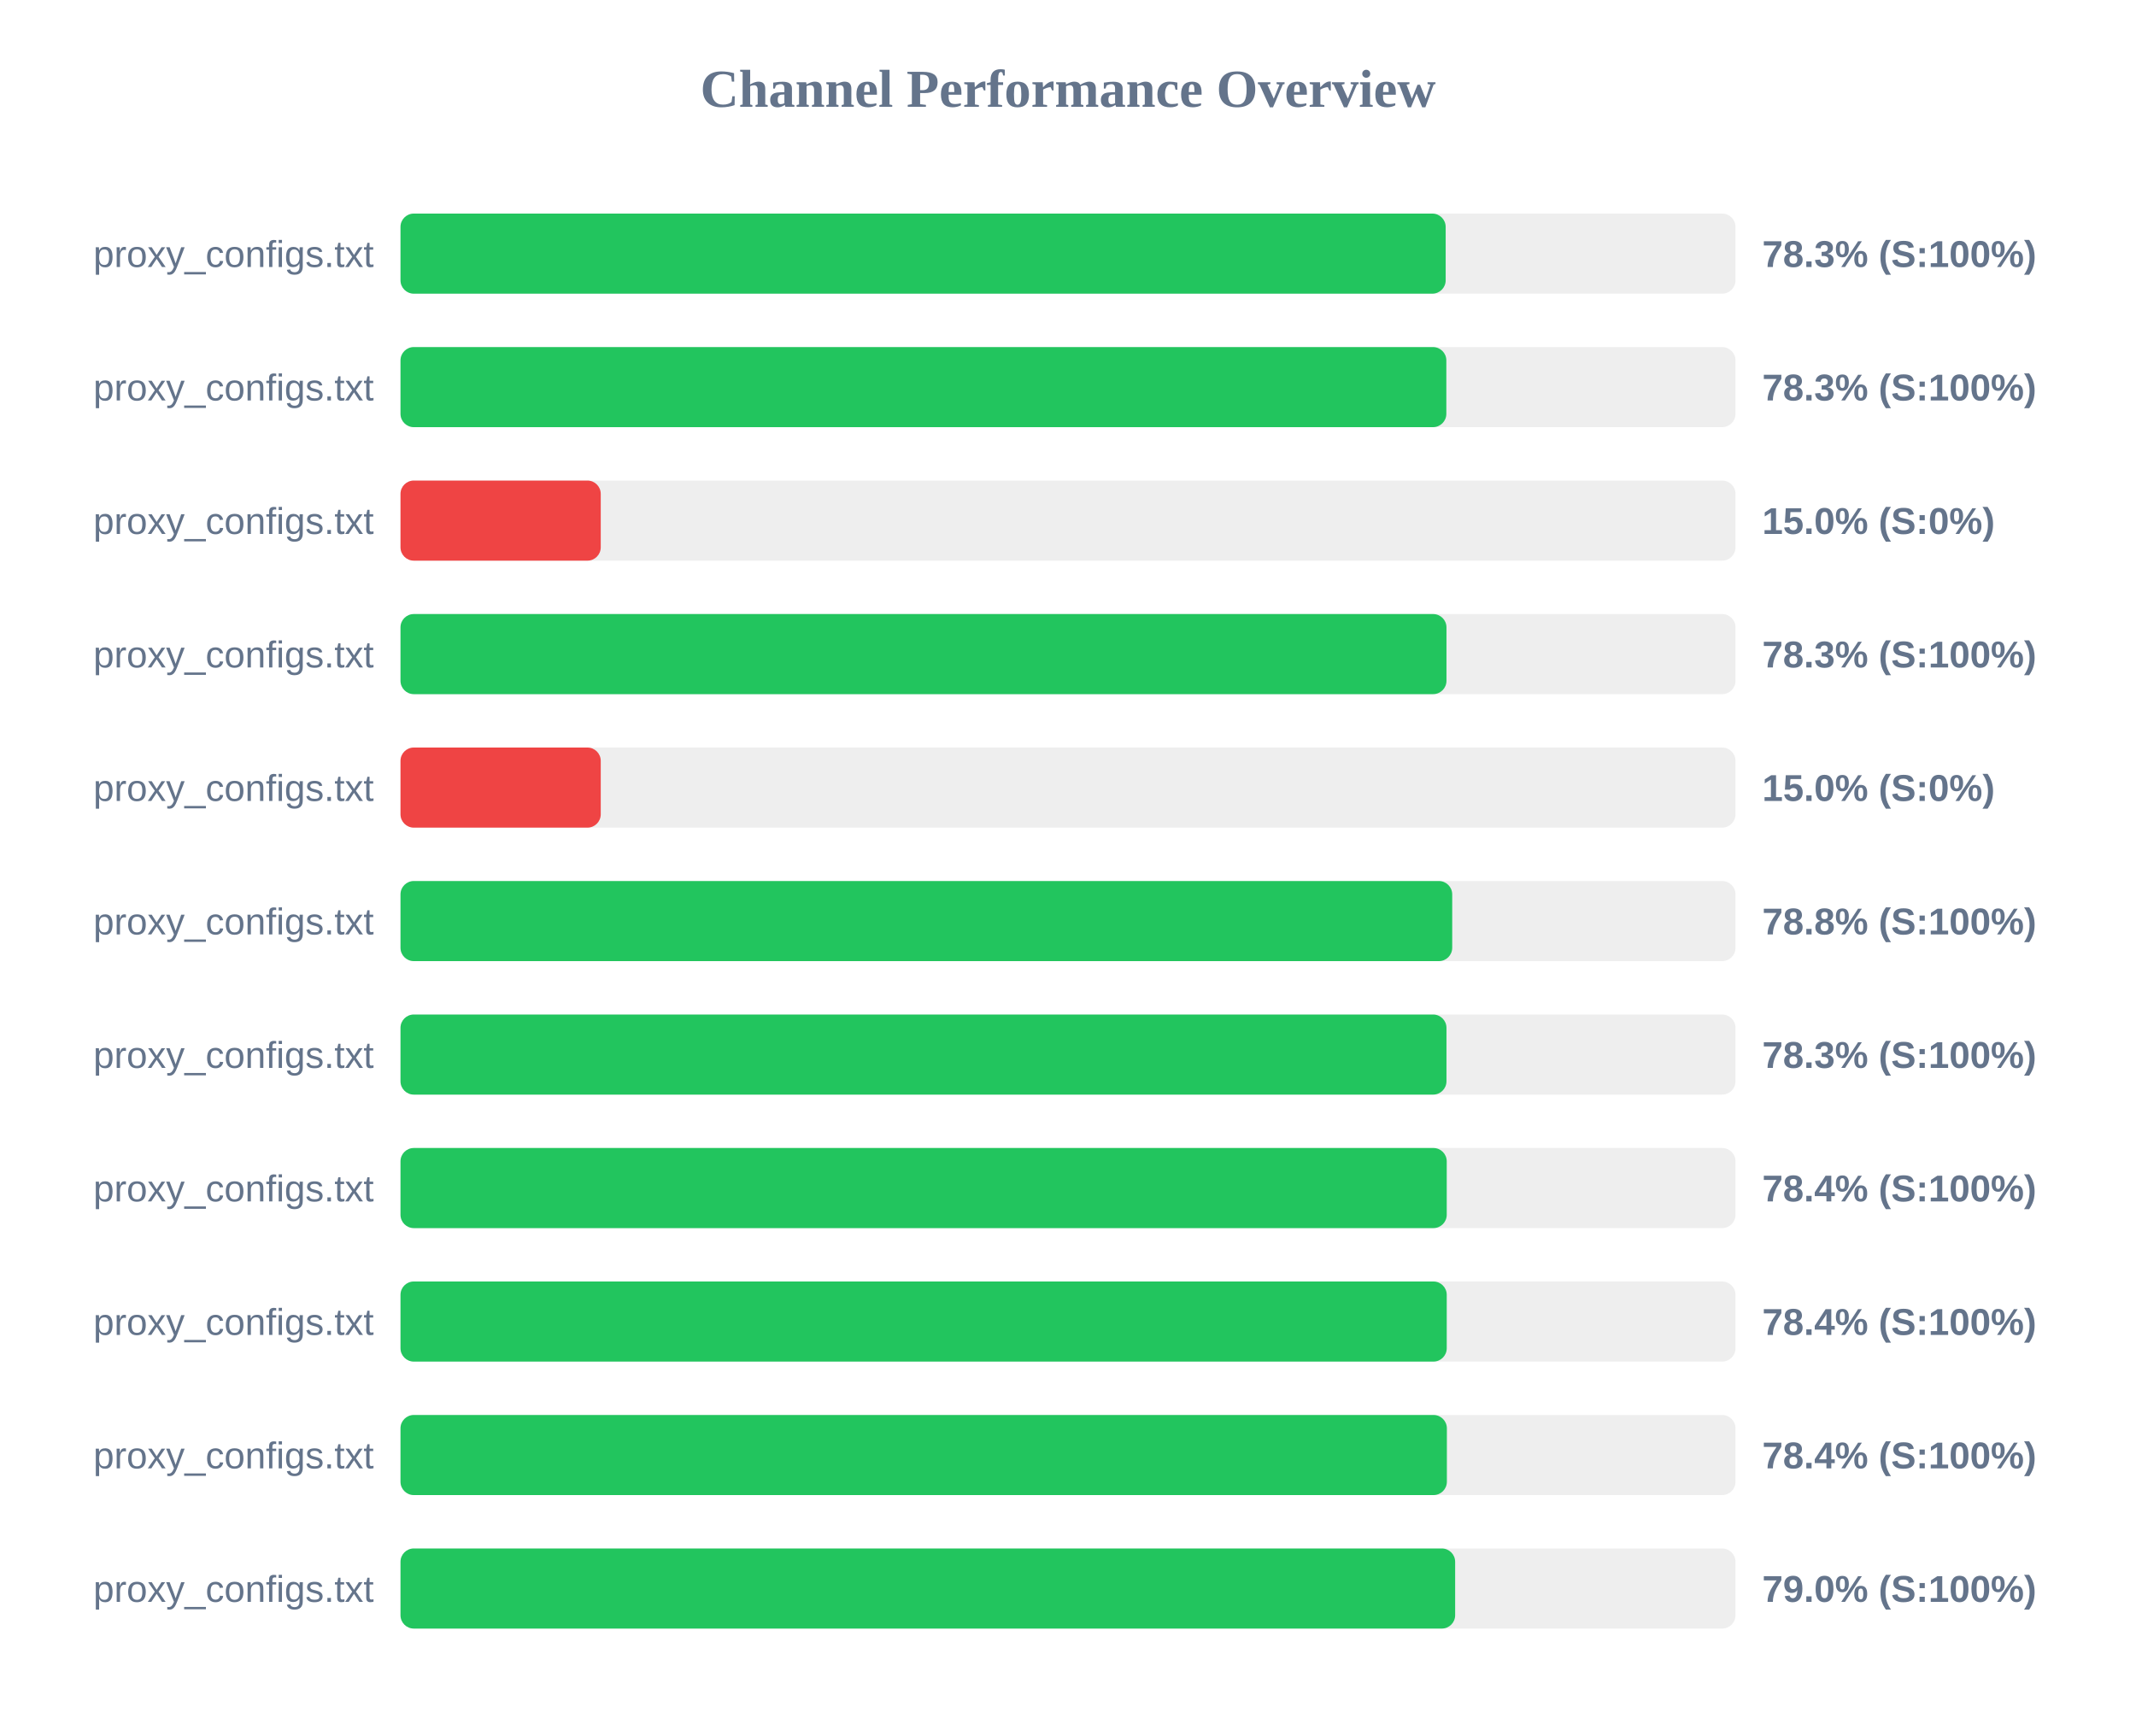
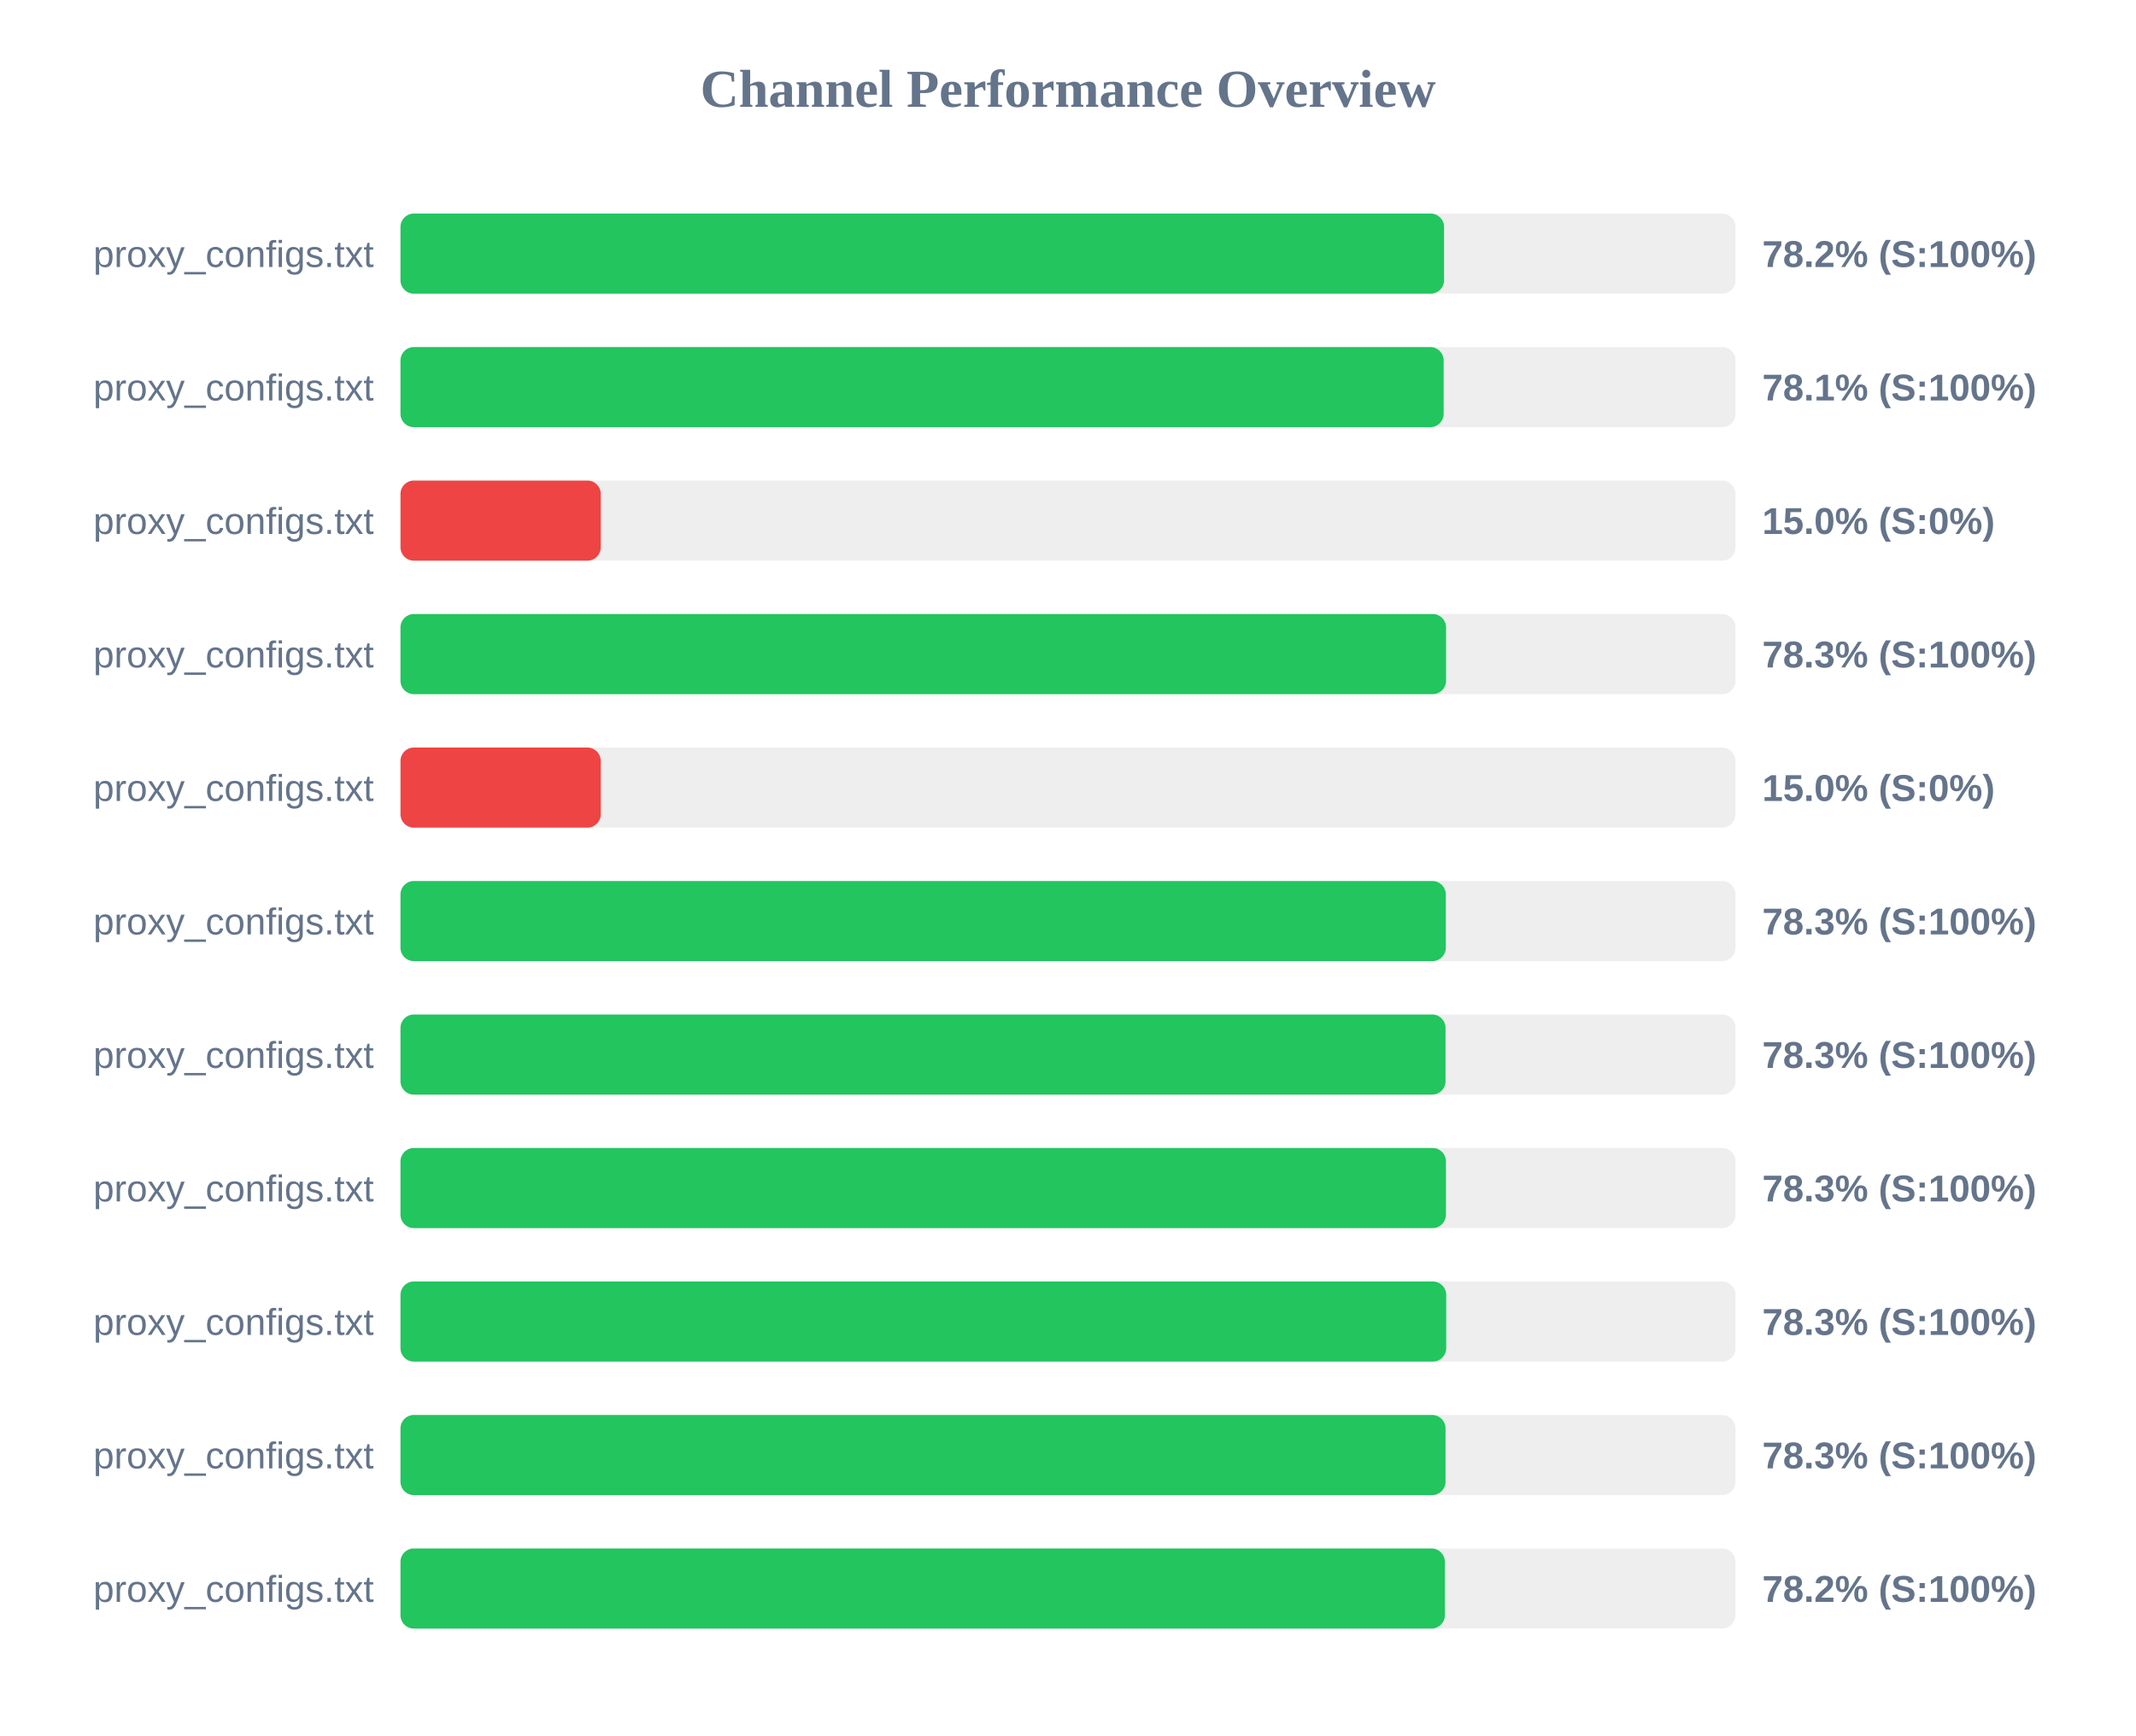
<svg xmlns="http://www.w3.org/2000/svg" width="800" height="650" version="1.1">
  <style>
        .row { font: 14px Arial; fill: #64748b; }
        .score { font: bold 14px Arial; fill: #64748b; }
    </style>
  <text x="400" y="40" text-anchor="middle" font-size="20px" font-weight="bold" fill="#64748b">Channel Performance Overview</text>
  <rect x="150" y="80" width="500" height="30" fill="#eee" rx="5" />
-   <rect x="150" y="80" width="391.45" height="30" fill="#22c55e" rx="5" />
+   <rect x="150" y="80" width="390.85" height="30" fill="#22c55e" rx="5" />
  <text x="140" y="100" text-anchor="end" class="row">proxy_configs.txt</text>
-   <text x="660" y="100" text-anchor="start" class="score">78.3% (S:100%)</text>
+   <text x="660" y="100" text-anchor="start" class="score">78.2% (S:100%)</text>
  <rect x="150" y="130" width="500" height="30" fill="#eee" rx="5" />
-   <rect x="150" y="130" width="391.7" height="30" fill="#22c55e" rx="5" />
+   <rect x="150" y="130" width="390.7" height="30" fill="#22c55e" rx="5" />
  <text x="140" y="150" text-anchor="end" class="row">proxy_configs.txt</text>
-   <text x="660" y="150" text-anchor="start" class="score">78.3% (S:100%)</text>
+   <text x="660" y="150" text-anchor="start" class="score">78.1% (S:100%)</text>
  <rect x="150" y="180" width="500" height="30" fill="#eee" rx="5" />
  <rect x="150" y="180" width="75.0" height="30" fill="#ef4444" rx="5" />
  <text x="140" y="200" text-anchor="end" class="row">proxy_configs.txt</text>
  <text x="660" y="200" text-anchor="start" class="score">15.0% (S:0%)</text>
  <rect x="150" y="230" width="500" height="30" fill="#eee" rx="5" />
-   <rect x="150" y="230" width="391.75" height="30" fill="#22c55e" rx="5" />
+   <rect x="150" y="230" width="391.6" height="30" fill="#22c55e" rx="5" />
  <text x="140" y="250" text-anchor="end" class="row">proxy_configs.txt</text>
  <text x="660" y="250" text-anchor="start" class="score">78.3% (S:100%)</text>
  <rect x="150" y="280" width="500" height="30" fill="#eee" rx="5" />
  <rect x="150" y="280" width="75.0" height="30" fill="#ef4444" rx="5" />
  <text x="140" y="300" text-anchor="end" class="row">proxy_configs.txt</text>
  <text x="660" y="300" text-anchor="start" class="score">15.0% (S:0%)</text>
  <rect x="150" y="330" width="500" height="30" fill="#eee" rx="5" />
-   <rect x="150" y="330" width="393.9" height="30" fill="#22c55e" rx="5" />
+   <rect x="150" y="330" width="391.5" height="30" fill="#22c55e" rx="5" />
  <text x="140" y="350" text-anchor="end" class="row">proxy_configs.txt</text>
-   <text x="660" y="350" text-anchor="start" class="score">78.8% (S:100%)</text>
+   <text x="660" y="350" text-anchor="start" class="score">78.3% (S:100%)</text>
  <rect x="150" y="380" width="500" height="30" fill="#eee" rx="5" />
-   <rect x="150" y="380" width="391.75" height="30" fill="#22c55e" rx="5" />
+   <rect x="150" y="380" width="391.4" height="30" fill="#22c55e" rx="5" />
  <text x="140" y="400" text-anchor="end" class="row">proxy_configs.txt</text>
  <text x="660" y="400" text-anchor="start" class="score">78.3% (S:100%)</text>
  <rect x="150" y="430" width="500" height="30" fill="#eee" rx="5" />
-   <rect x="150" y="430" width="391.85" height="30" fill="#22c55e" rx="5" />
+   <rect x="150" y="430" width="391.55" height="30" fill="#22c55e" rx="5" />
  <text x="140" y="450" text-anchor="end" class="row">proxy_configs.txt</text>
-   <text x="660" y="450" text-anchor="start" class="score">78.4% (S:100%)</text>
+   <text x="660" y="450" text-anchor="start" class="score">78.3% (S:100%)</text>
  <rect x="150" y="480" width="500" height="30" fill="#eee" rx="5" />
-   <rect x="150" y="480" width="391.85" height="30" fill="#22c55e" rx="5" />
+   <rect x="150" y="480" width="391.65" height="30" fill="#22c55e" rx="5" />
  <text x="140" y="500" text-anchor="end" class="row">proxy_configs.txt</text>
-   <text x="660" y="500" text-anchor="start" class="score">78.4% (S:100%)</text>
+   <text x="660" y="500" text-anchor="start" class="score">78.3% (S:100%)</text>
  <rect x="150" y="530" width="500" height="30" fill="#eee" rx="5" />
-   <rect x="150" y="530" width="391.9" height="30" fill="#22c55e" rx="5" />
+   <rect x="150" y="530" width="391.4" height="30" fill="#22c55e" rx="5" />
  <text x="140" y="550" text-anchor="end" class="row">proxy_configs.txt</text>
-   <text x="660" y="550" text-anchor="start" class="score">78.4% (S:100%)</text>
+   <text x="660" y="550" text-anchor="start" class="score">78.3% (S:100%)</text>
  <rect x="150" y="580" width="500" height="30" fill="#eee" rx="5" />
-   <rect x="150" y="580" width="395.0" height="30" fill="#22c55e" rx="5" />
+   <rect x="150" y="580" width="391.15" height="30" fill="#22c55e" rx="5" />
  <text x="140" y="600" text-anchor="end" class="row">proxy_configs.txt</text>
-   <text x="660" y="600" text-anchor="start" class="score">79.0% (S:100%)</text>
+   <text x="660" y="600" text-anchor="start" class="score">78.2% (S:100%)</text>
</svg>
